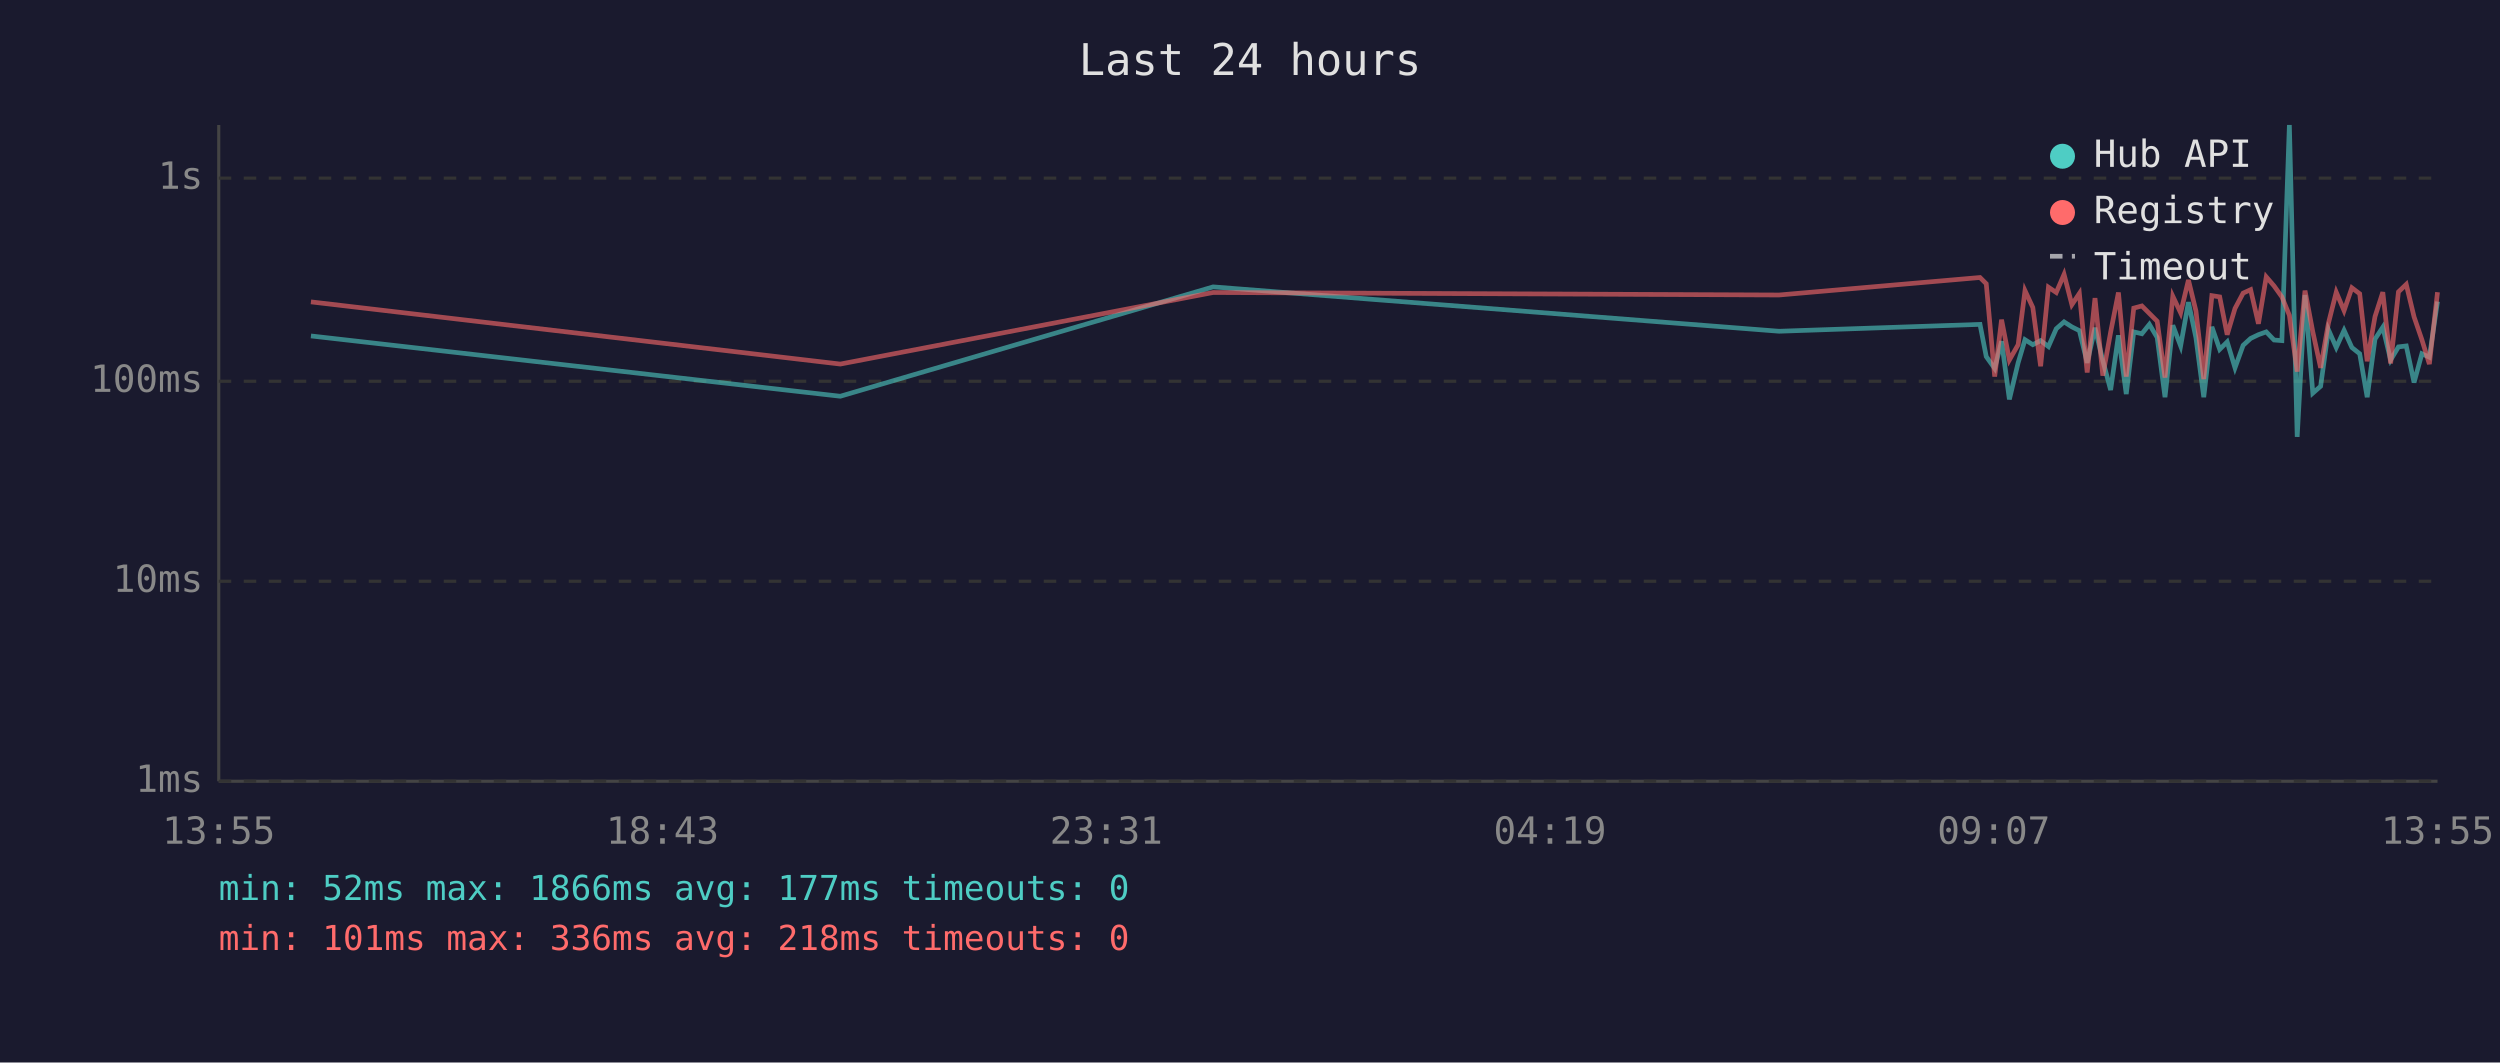
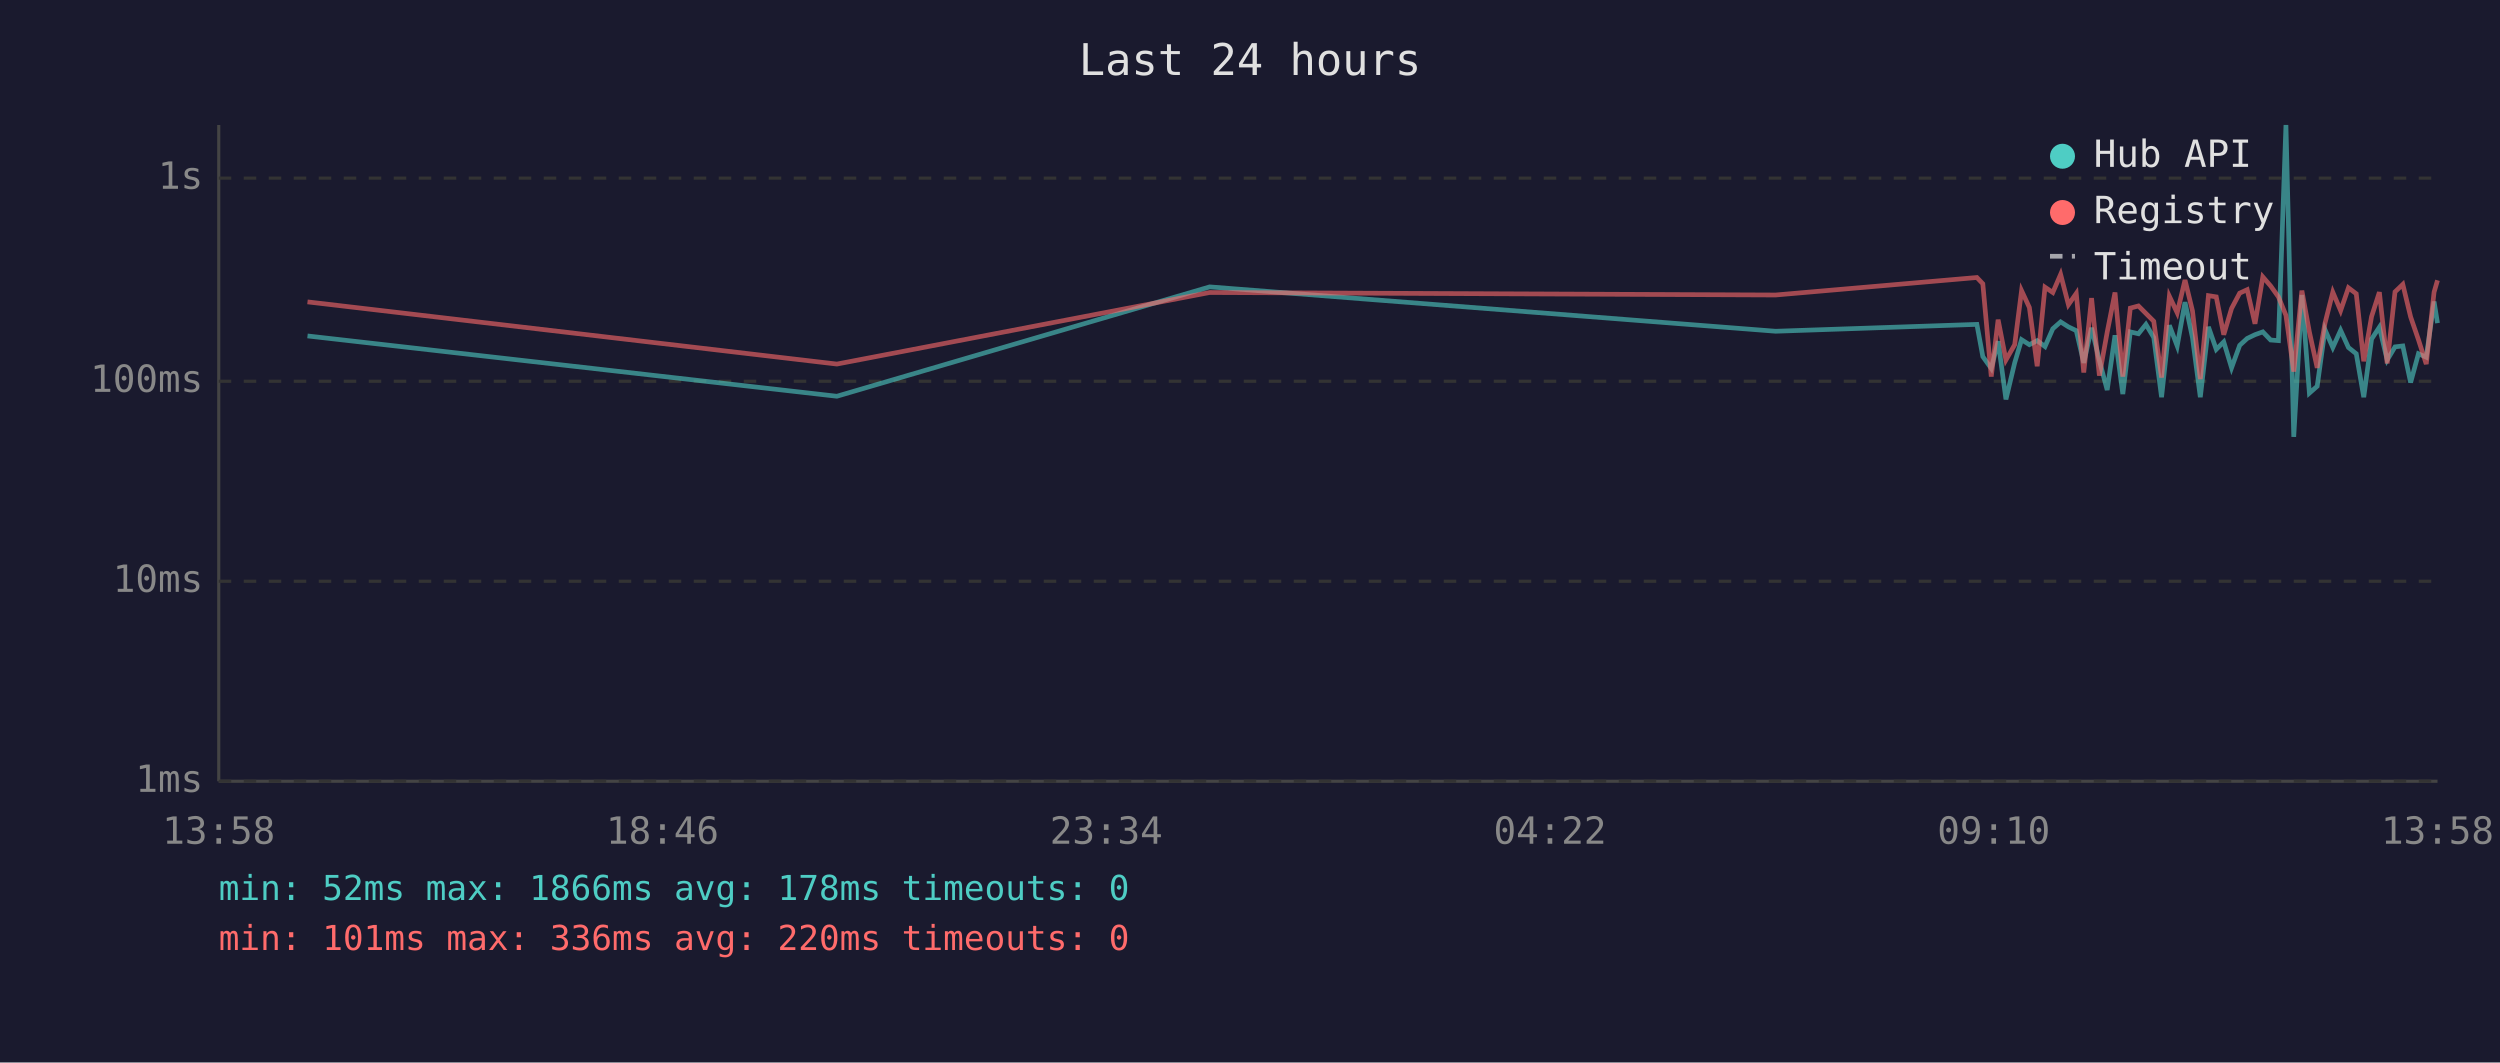
<svg xmlns="http://www.w3.org/2000/svg" viewBox="0 0 800 340" font-family="monospace" font-size="12">
  <rect width="800" height="340" fill="#1a1a2e" />
  <text x="400" y="24" fill="#e0e0e0" font-size="14" text-anchor="middle">Last 24 hours</text>
  <line x1="70" y1="40" x2="70" y2="250" stroke="#444" stroke-width="1" />
  <line x1="70" y1="250" x2="780" y2="250" stroke="#444" stroke-width="1" />
  <line x1="70" y1="250" x2="780" y2="250" stroke="#333" stroke-width="1" stroke-dasharray="4" />
  <text x="65" y="250" fill="#888" text-anchor="end" dominant-baseline="middle">1ms</text>
  <line x1="70" y1="186" x2="780" y2="186" stroke="#333" stroke-width="1" stroke-dasharray="4" />
  <text x="65" y="186" fill="#888" text-anchor="end" dominant-baseline="middle">10ms</text>
  <line x1="70" y1="122" x2="780" y2="122" stroke="#333" stroke-width="1" stroke-dasharray="4" />
  <text x="65" y="122" fill="#888" text-anchor="end" dominant-baseline="middle">100ms</text>
  <line x1="70" y1="57" x2="780" y2="57" stroke="#333" stroke-width="1" stroke-dasharray="4" />
  <text x="65" y="57" fill="#888" text-anchor="end" dominant-baseline="middle">1s</text>
-   <text x="70" y="270" fill="#888" text-anchor="middle">13:55</text>
-   <text x="212" y="270" fill="#888" text-anchor="middle">18:43</text>
-   <text x="354" y="270" fill="#888" text-anchor="middle">23:31</text>
-   <text x="496" y="270" fill="#888" text-anchor="middle">04:19</text>
-   <text x="638" y="270" fill="#888" text-anchor="middle">09:07</text>
-   <text x="780" y="270" fill="#888" text-anchor="middle">13:55</text>
-   <polyline points="99.5,107.5 268.9,126.8 388.2,91.8 569.3,106.0 633.6,103.8 635.6,114.1 638.3,117.9 640.5,109.2 643.0,127.8 645.8,116.1 648.0,108.7 650.5,110.3 653.0,109.0 655.5,110.9 658.0,105.2 660.5,103.0 663.0,104.6 665.4,105.8 667.9,116.1 670.4,104.9 672.9,115.4 675.4,124.8 677.9,107.3 680.4,126.1 682.8,106.2 685.4,106.8 687.8,103.8 690.3,108.0 692.8,127.1 695.3,104.1 697.8,110.7 700.3,96.7 702.7,108.1 705.2,127.1 707.8,104.6 710.3,111.8 712.7,109.4 715.2,117.7 717.8,110.5 720.2,108.3 722.7,107.1 725.2,106.2 727.7,108.8 730.2,109.0 732.6,40.0 735.1,139.8 737.6,94.4 740.1,125.8 742.6,123.6 745.1,105.5 747.6,111.2 750.1,105.7 752.6,111.2 755.1,113.2 757.5,127.1 760.0,108.5 762.5,104.7 765.0,115.2 767.5,111.0 770.0,110.7 772.5,122.4 775.0,113.2 777.4,114.3 780.0,96.5" fill="none" stroke="#4ecdc4" stroke-width="1.5" opacity="0.6" />
-   <polyline points="99.5,96.6 268.9,116.5 388.2,93.6 569.3,94.4 633.6,88.8 635.6,90.8 638.3,120.5 640.5,102.3 643.0,115.2 645.8,110.3 648.0,93.0 650.5,98.4 653.0,117.2 655.5,91.9 658.0,93.6 660.5,87.8 663.0,97.5 665.4,93.9 667.9,119.2 670.4,95.4 672.9,120.2 675.4,106.3 677.9,93.6 680.4,120.5 682.8,98.6 685.4,97.9 687.8,100.3 690.3,102.8 692.8,120.8 695.3,94.8 697.8,100.1 700.3,89.6 702.7,99.5 705.2,121.3 707.8,94.6 710.3,95.0 712.7,107.1 715.2,98.7 717.8,93.8 720.2,92.7 722.7,103.6 725.2,88.6 727.7,91.5 730.2,95.0 732.6,100.9 735.1,118.9 737.6,93.0 740.1,106.2 742.6,117.7 745.1,103.4 747.6,93.5 750.1,99.4 752.6,92.1 755.1,94.0 757.5,115.6 760.0,101.3 762.5,93.5 765.0,116.3 767.5,93.4 770.0,91.0 772.5,101.4 775.0,108.7 777.4,116.5 780.0,93.5" fill="none" stroke="#ff6b6b" stroke-width="1.5" opacity="0.6" />
+   <text x="70" y="270" fill="#888" text-anchor="middle">13:58</text>
+   <text x="212" y="270" fill="#888" text-anchor="middle">18:46</text>
+   <text x="354" y="270" fill="#888" text-anchor="middle">23:34</text>
+   <text x="496" y="270" fill="#888" text-anchor="middle">04:22</text>
+   <text x="638" y="270" fill="#888" text-anchor="middle">09:10</text>
+   <text x="780" y="270" fill="#888" text-anchor="middle">13:58</text>
+   <polyline points="98.4,107.5 267.8,126.8 387.1,91.8 568.2,106.0 632.6,103.8 634.5,114.1 637.2,117.9 639.4,109.2 641.9,127.8 644.7,116.1 646.9,108.7 649.4,110.3 651.9,109.0 654.4,110.9 656.9,105.2 659.4,103.0 661.9,104.6 664.4,105.8 666.8,116.1 669.3,104.9 671.8,115.4 674.3,124.8 676.8,107.3 679.3,126.1 681.7,106.2 684.3,106.8 686.7,103.8 689.2,108.0 691.7,127.1 694.2,104.1 696.7,110.7 699.2,96.7 701.6,108.1 704.1,127.1 706.7,104.6 709.2,111.8 711.6,109.4 714.1,117.7 716.7,110.5 719.1,108.3 721.6,107.1 724.1,106.2 726.6,108.8 729.1,109.0 731.5,40.0 734.0,139.8 736.6,94.4 739.0,125.8 741.5,123.6 744.0,105.5 746.5,111.2 749.0,105.7 751.5,111.2 754.0,113.2 756.4,127.1 758.9,108.5 761.4,104.7 763.9,115.2 766.4,111.0 768.9,110.7 771.4,122.4 773.9,113.2 776.4,114.3 778.9,96.5 780.0,103.4" fill="none" stroke="#4ecdc4" stroke-width="1.5" opacity="0.6" />
+   <polyline points="98.4,96.6 267.8,116.5 387.1,93.6 568.2,94.4 632.6,88.8 634.5,90.8 637.2,120.5 639.4,102.3 641.9,115.2 644.7,110.3 646.9,93.0 649.4,98.4 651.9,117.2 654.4,91.9 656.9,93.6 659.4,87.8 661.9,97.5 664.4,93.9 666.8,119.2 669.3,95.4 671.8,120.2 674.3,106.3 676.8,93.6 679.3,120.5 681.7,98.6 684.3,97.9 686.7,100.3 689.2,102.8 691.7,120.8 694.2,94.8 696.7,100.1 699.2,89.6 701.6,99.5 704.1,121.3 706.7,94.6 709.2,95.0 711.6,107.1 714.1,98.7 716.7,93.8 719.1,92.7 721.6,103.6 724.1,88.6 726.6,91.5 729.1,95.0 731.5,100.9 734.0,118.9 736.6,93.0 739.0,106.2 741.5,117.7 744.0,103.4 746.5,93.5 749.0,99.4 751.5,92.1 754.0,94.0 756.4,115.6 758.9,101.3 761.4,93.5 763.9,116.3 766.4,93.4 768.9,91.0 771.4,101.4 773.9,108.7 776.4,116.5 778.9,93.5 780.0,89.7" fill="none" stroke="#ff6b6b" stroke-width="1.5" opacity="0.6" />
  <circle cx="660" cy="50" r="4" fill="#4ecdc4" />
  <text x="670" y="50" fill="#e0e0e0" dominant-baseline="middle">Hub API</text>
  <circle cx="660" cy="68" r="4" fill="#ff6b6b" />
  <text x="670" y="68" fill="#e0e0e0" dominant-baseline="middle">Registry</text>
  <line x1="656" y1="82" x2="664" y2="82" stroke="#e0e0e0" stroke-width="1.5" stroke-dasharray="4,3" opacity="0.7" />
  <text x="670" y="86" fill="#e0e0e0" dominant-baseline="middle">Timeout</text>
-   <text x="70" y="288" fill="#4ecdc4" font-size="11">min: 52ms  max: 1866ms  avg: 177ms  timeouts: 0</text>
-   <text x="70" y="304" fill="#ff6b6b" font-size="11">min: 101ms  max: 336ms  avg: 218ms  timeouts: 0</text>
+   <text x="70" y="288" fill="#4ecdc4" font-size="11">min: 52ms  max: 1866ms  avg: 178ms  timeouts: 0</text>
+   <text x="70" y="304" fill="#ff6b6b" font-size="11">min: 101ms  max: 336ms  avg: 220ms  timeouts: 0</text>
</svg>
